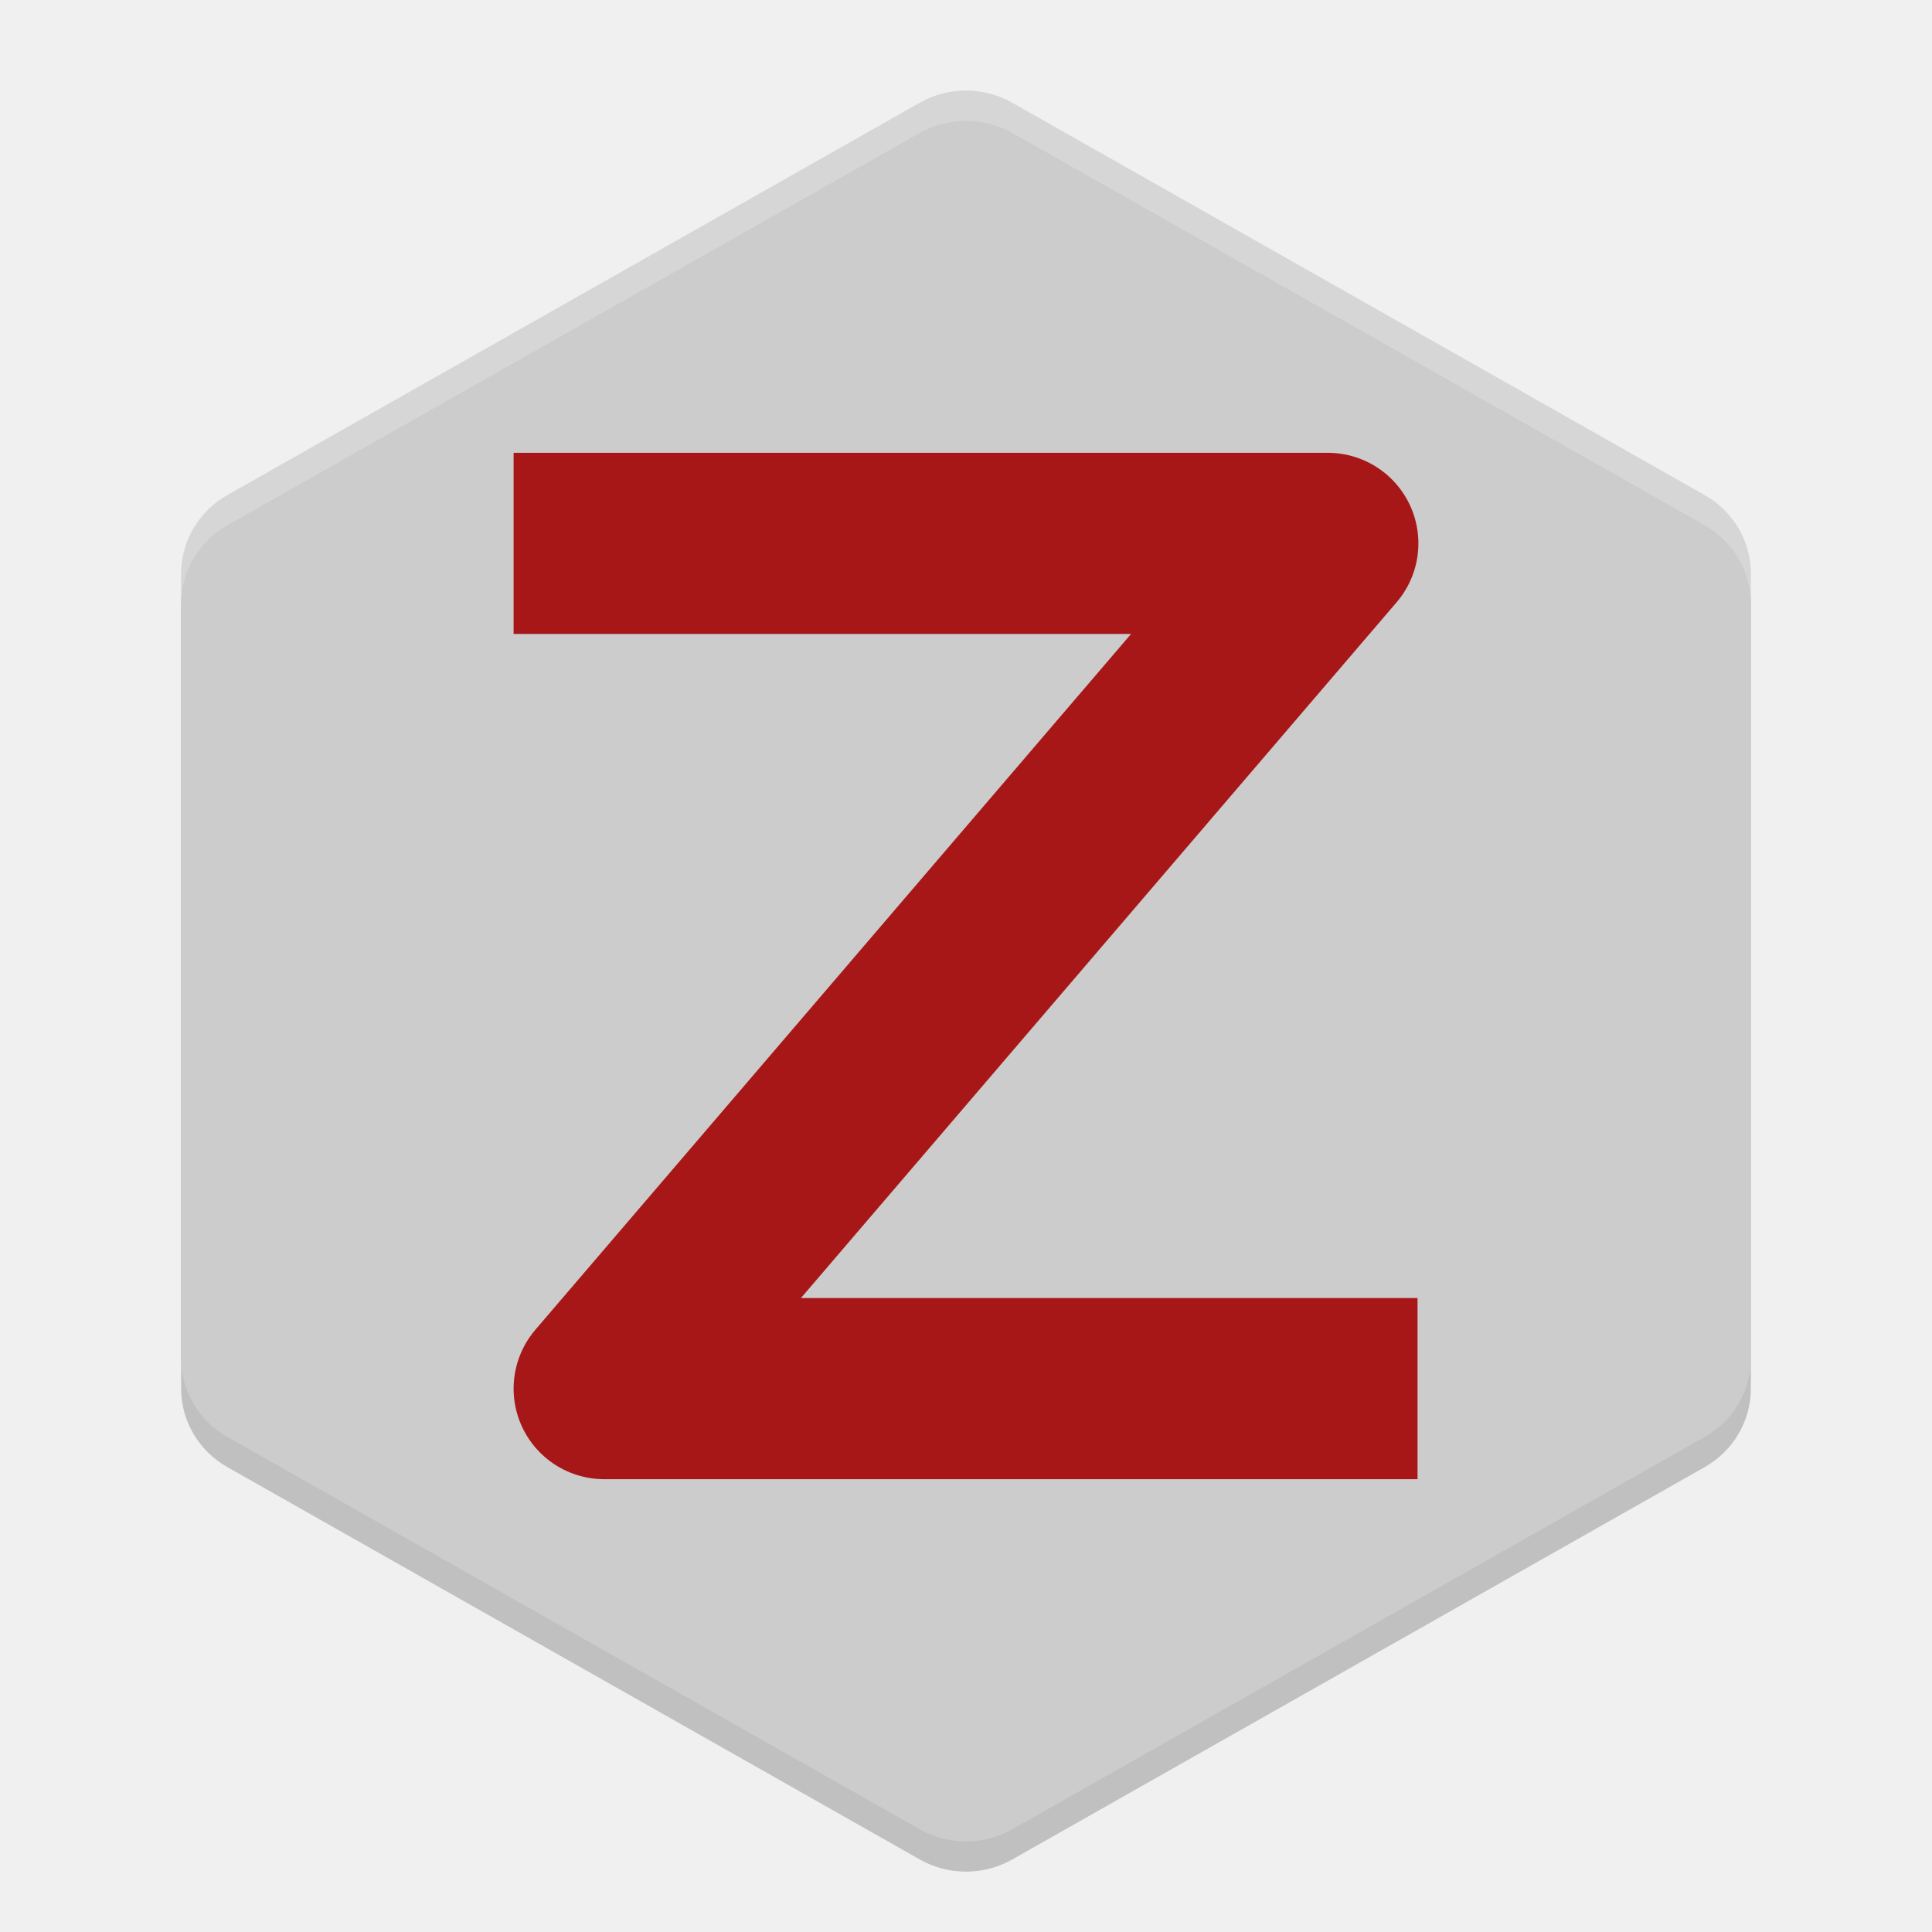
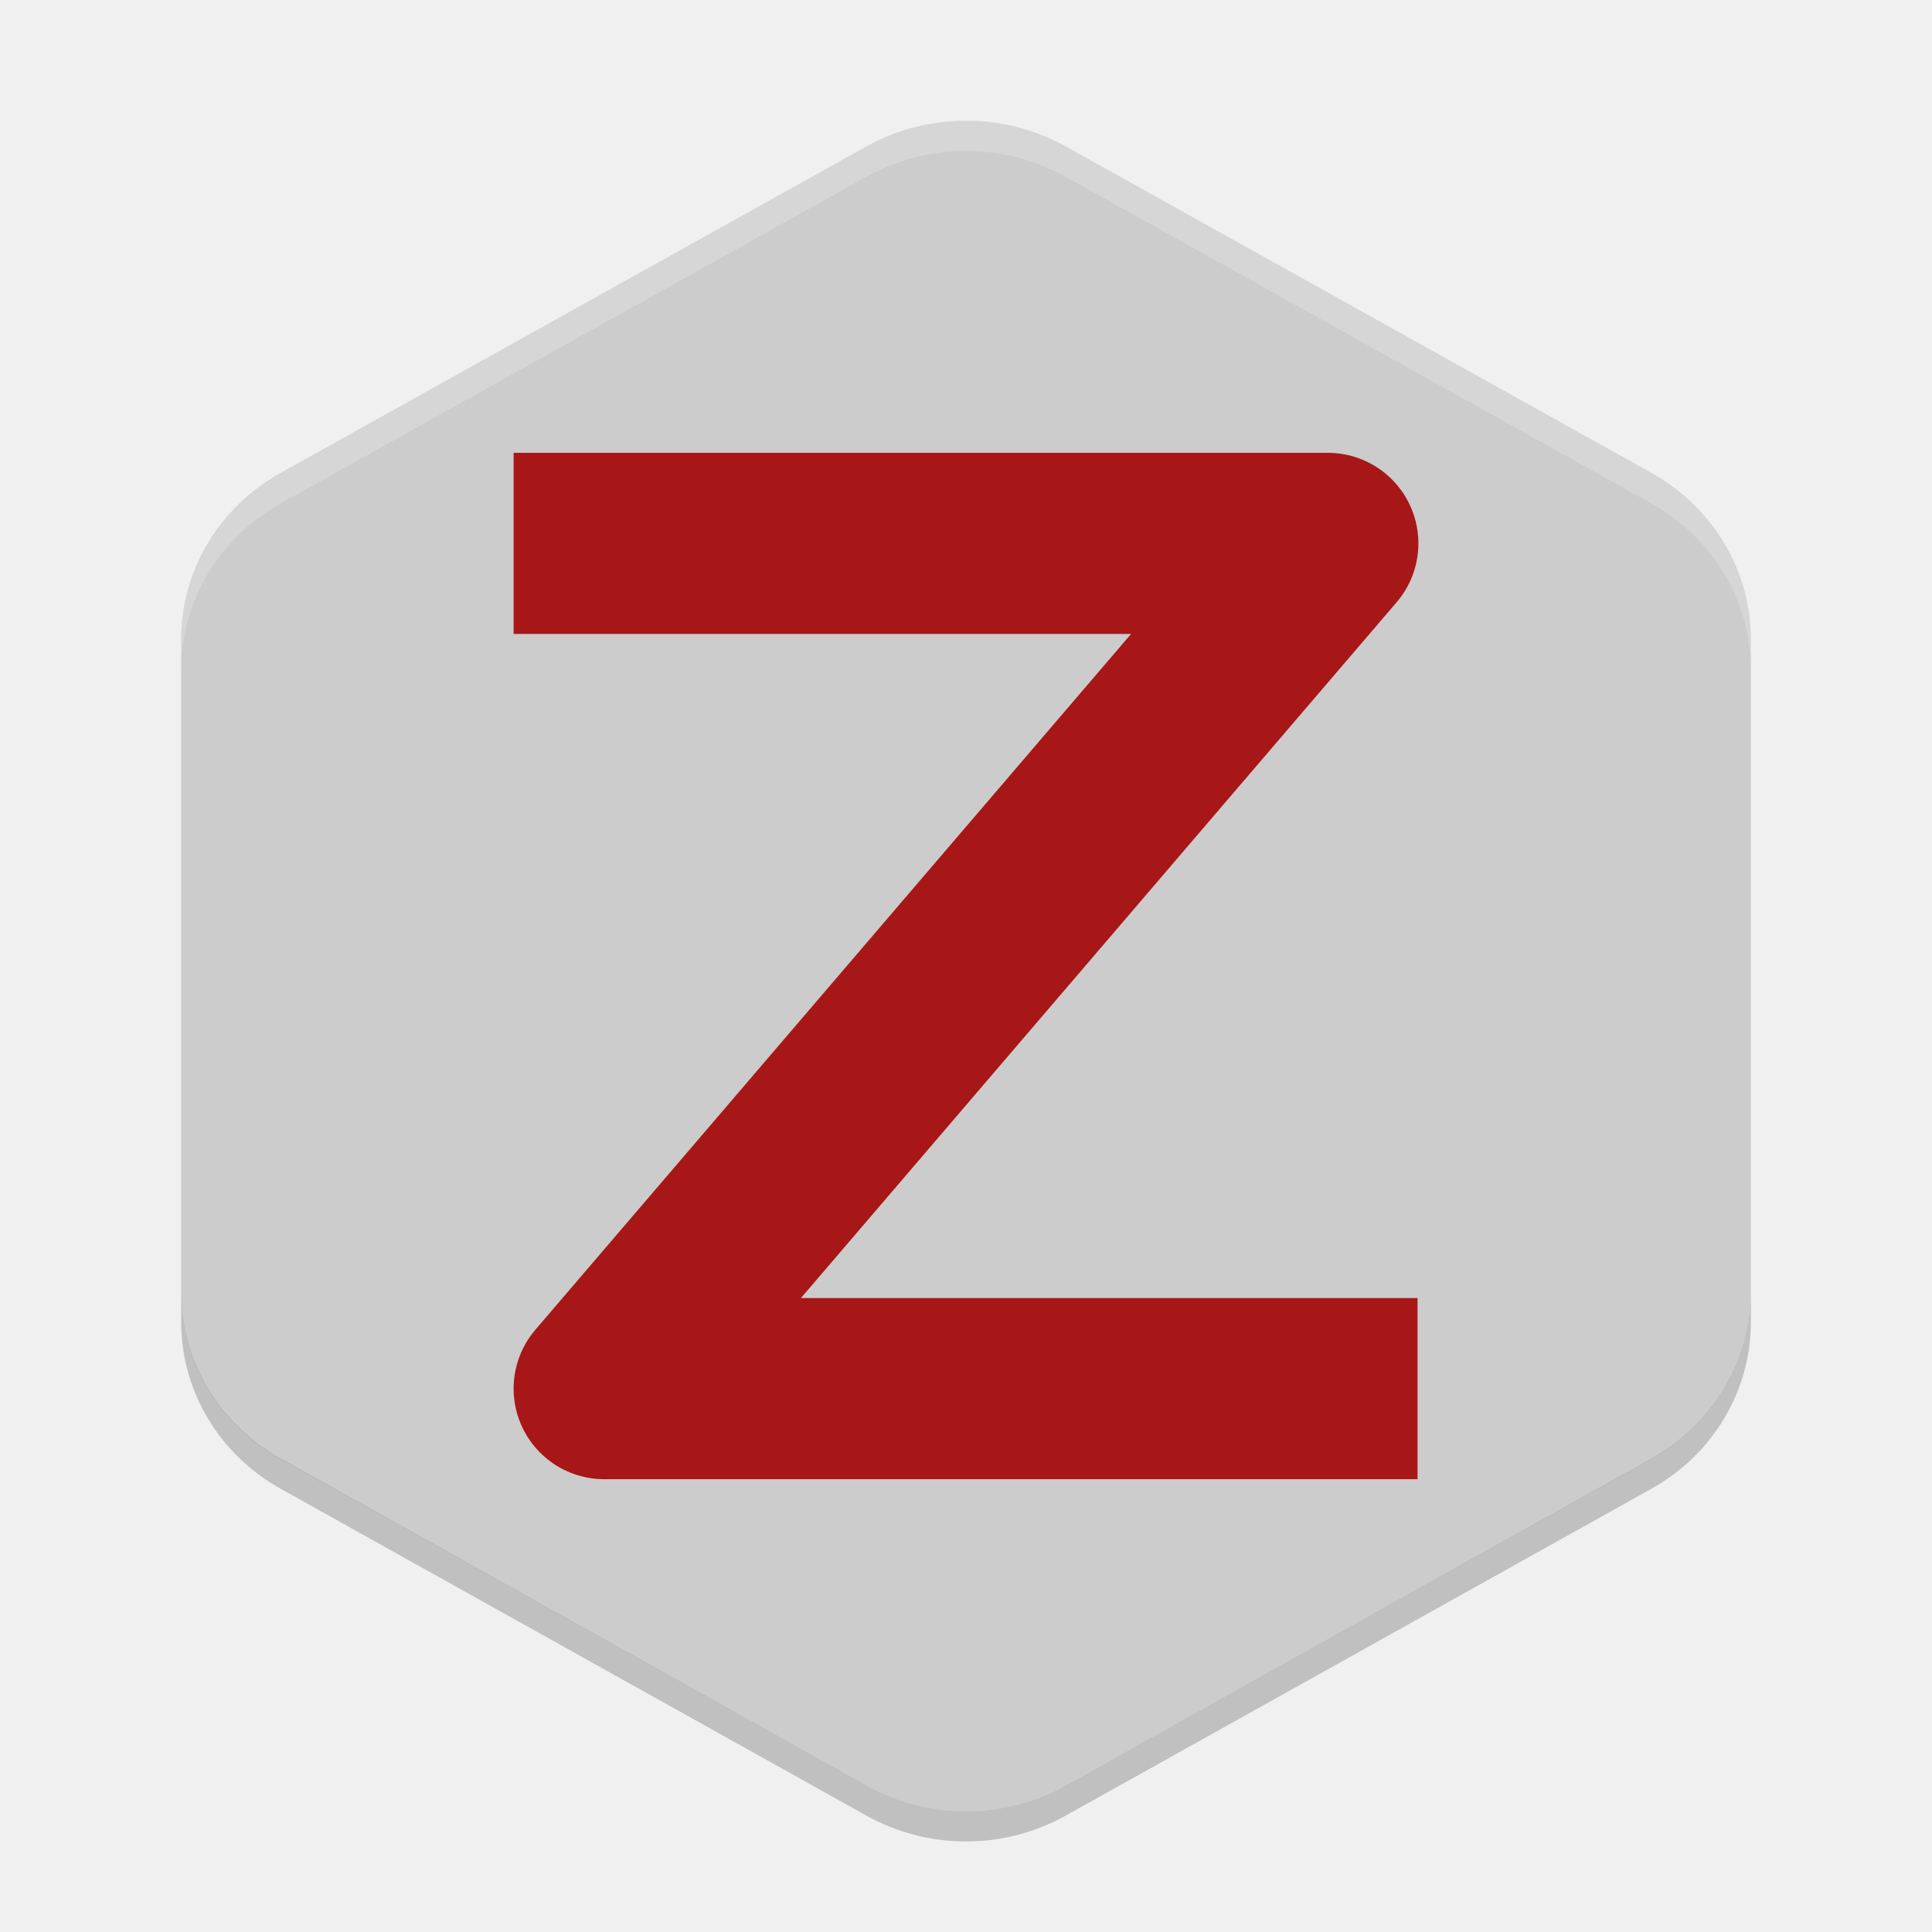
<svg xmlns="http://www.w3.org/2000/svg" width="64" height="64" version="1.1" viewBox="0 0 64 64">
-   <path style="opacity:0.2" d="m 32.072,4.001 c -0.561,-0.015 -1.116,0.126 -1.602,0.402 L 7.53,17.401 C 6.583,17.938 6,18.929 6,20.002 v 25.996 c -1.43e-4,1.073 0.583,2.065 1.53,2.601 L 30.47,61.598 c 0.947,0.536 2.113,0.536 3.06,0 l 22.94,-12.998 c 0.947,-0.537 1.53,-1.528 1.53,-2.601 V 20.002 c 1.42e-4,-1.073 -0.583,-2.065 -1.53,-2.601 L 33.53,4.403 C 33.086,4.151 32.584,4.013 32.072,4.001 Z" />
-   <path style="fill:#cccccc" d="m 32.072,3.001 c -0.561,-0.015 -1.116,0.126 -1.602,0.402 L 7.53,16.401 C 6.583,16.938 6,17.929 6,19.002 v 25.996 c -1.43e-4,1.073 0.583,2.065 1.53,2.601 L 30.47,60.598 c 0.947,0.536 2.113,0.536 3.06,0 l 22.94,-12.998 c 0.947,-0.537 1.53,-1.528 1.53,-2.601 V 19.002 c 1.42e-4,-1.073 -0.583,-2.065 -1.53,-2.601 L 33.53,3.403 C 33.086,3.151 32.584,3.013 32.072,3.001 Z" />
+   <path style="fill:#cccccc" d="M 32.156,4.002 A 6.595,6.367 0 0 0 28.702,4.851 L 9.297,15.668 a 6.595,6.367 0 0 0 -3.297,5.514 l 0,21.634 a 6.595,6.367 0 0 0 3.297,5.514 L 28.702,59.146 a 6.595,6.367 0 0 0 6.595,0 L 54.702,48.329 a 6.595,6.367 0 0 0 3.298,-5.516 l 0,-21.634 A 6.595,6.367 0 0 0 54.702,15.666 L 35.298,4.849 A 6.595,6.367 0 0 0 32.156,4 Z" />
+   <path style="opacity:0.2;fill:#ffffff" d="M 32.156,4.002 A 6.595,6.372 0 0 0 28.703,4.854 L 9.297,15.678 A 6.595,6.372 0 0 0 6,21.197 l 0,1.002 A 6.595,6.372 0 0 1 9.297,16.678 L 28.703,5.854 A 6.595,6.372 0 0 1 32.156,5.002 6.595,6.372 0 0 1 35.297,5.854 L 54.703,16.678 A 6.595,6.372 0 0 1 58,22.199 l 0,-1.002 A 6.595,6.372 0 0 0 54.703,15.678 L 35.297,4.854 A 6.595,6.372 0 0 0 32.156,4.002 Z" />
+   <path style="opacity:0.2" d="m 6,41.801 a 6.595,6.372 0 0 0 0.002,0.074 l 0,-0.074 -0.002,0 z m 0.002,1 0,1 a 6.595,6.372 0 0 0 3.297,5.518 l 19.406,10.828 a 6.595,6.372 0 0 0 6.594,0 L 54.703,49.318 A 6.595,6.372 0 0 0 58,43.801 l 0,-1 a 6.595,6.372 0 0 1 -3.297,5.518 L 35.299,59.147 a 6.595,6.372 0 0 1 -6.594,0 L 9.299,48.318 a 6.595,6.372 0 0 1 -3.297,-5.518 z" />
  <path style="fill:none;stroke:#a81717;stroke-width:6;stroke-linecap:square;stroke-linejoin:round" d="m 20.014,18 h 23.972 l -23.972,28 h 23.944" />
-   <path style="fill:#ffffff;opacity:0.2" d="M 32.072 3.002 C 31.511 2.987 30.957 3.127 30.471 3.402 L 7.529 16.4 C 6.582 16.937 6 17.929 6 19.002 L 6 20.002 C 6 18.929 6.582 17.937 7.529 17.4 L 30.471 4.402 C 30.957 4.127 31.511 3.987 32.072 4.002 C 32.585 4.014 33.085 4.151 33.529 4.402 L 56.471 17.4 C 57.418 17.937 58 18.929 58 20.002 L 58 19.002 C 58 17.929 57.418 16.937 56.471 16.4 L 33.529 3.402 C 33.085 3.151 32.585 3.014 32.072 3.002 z" />
</svg>
